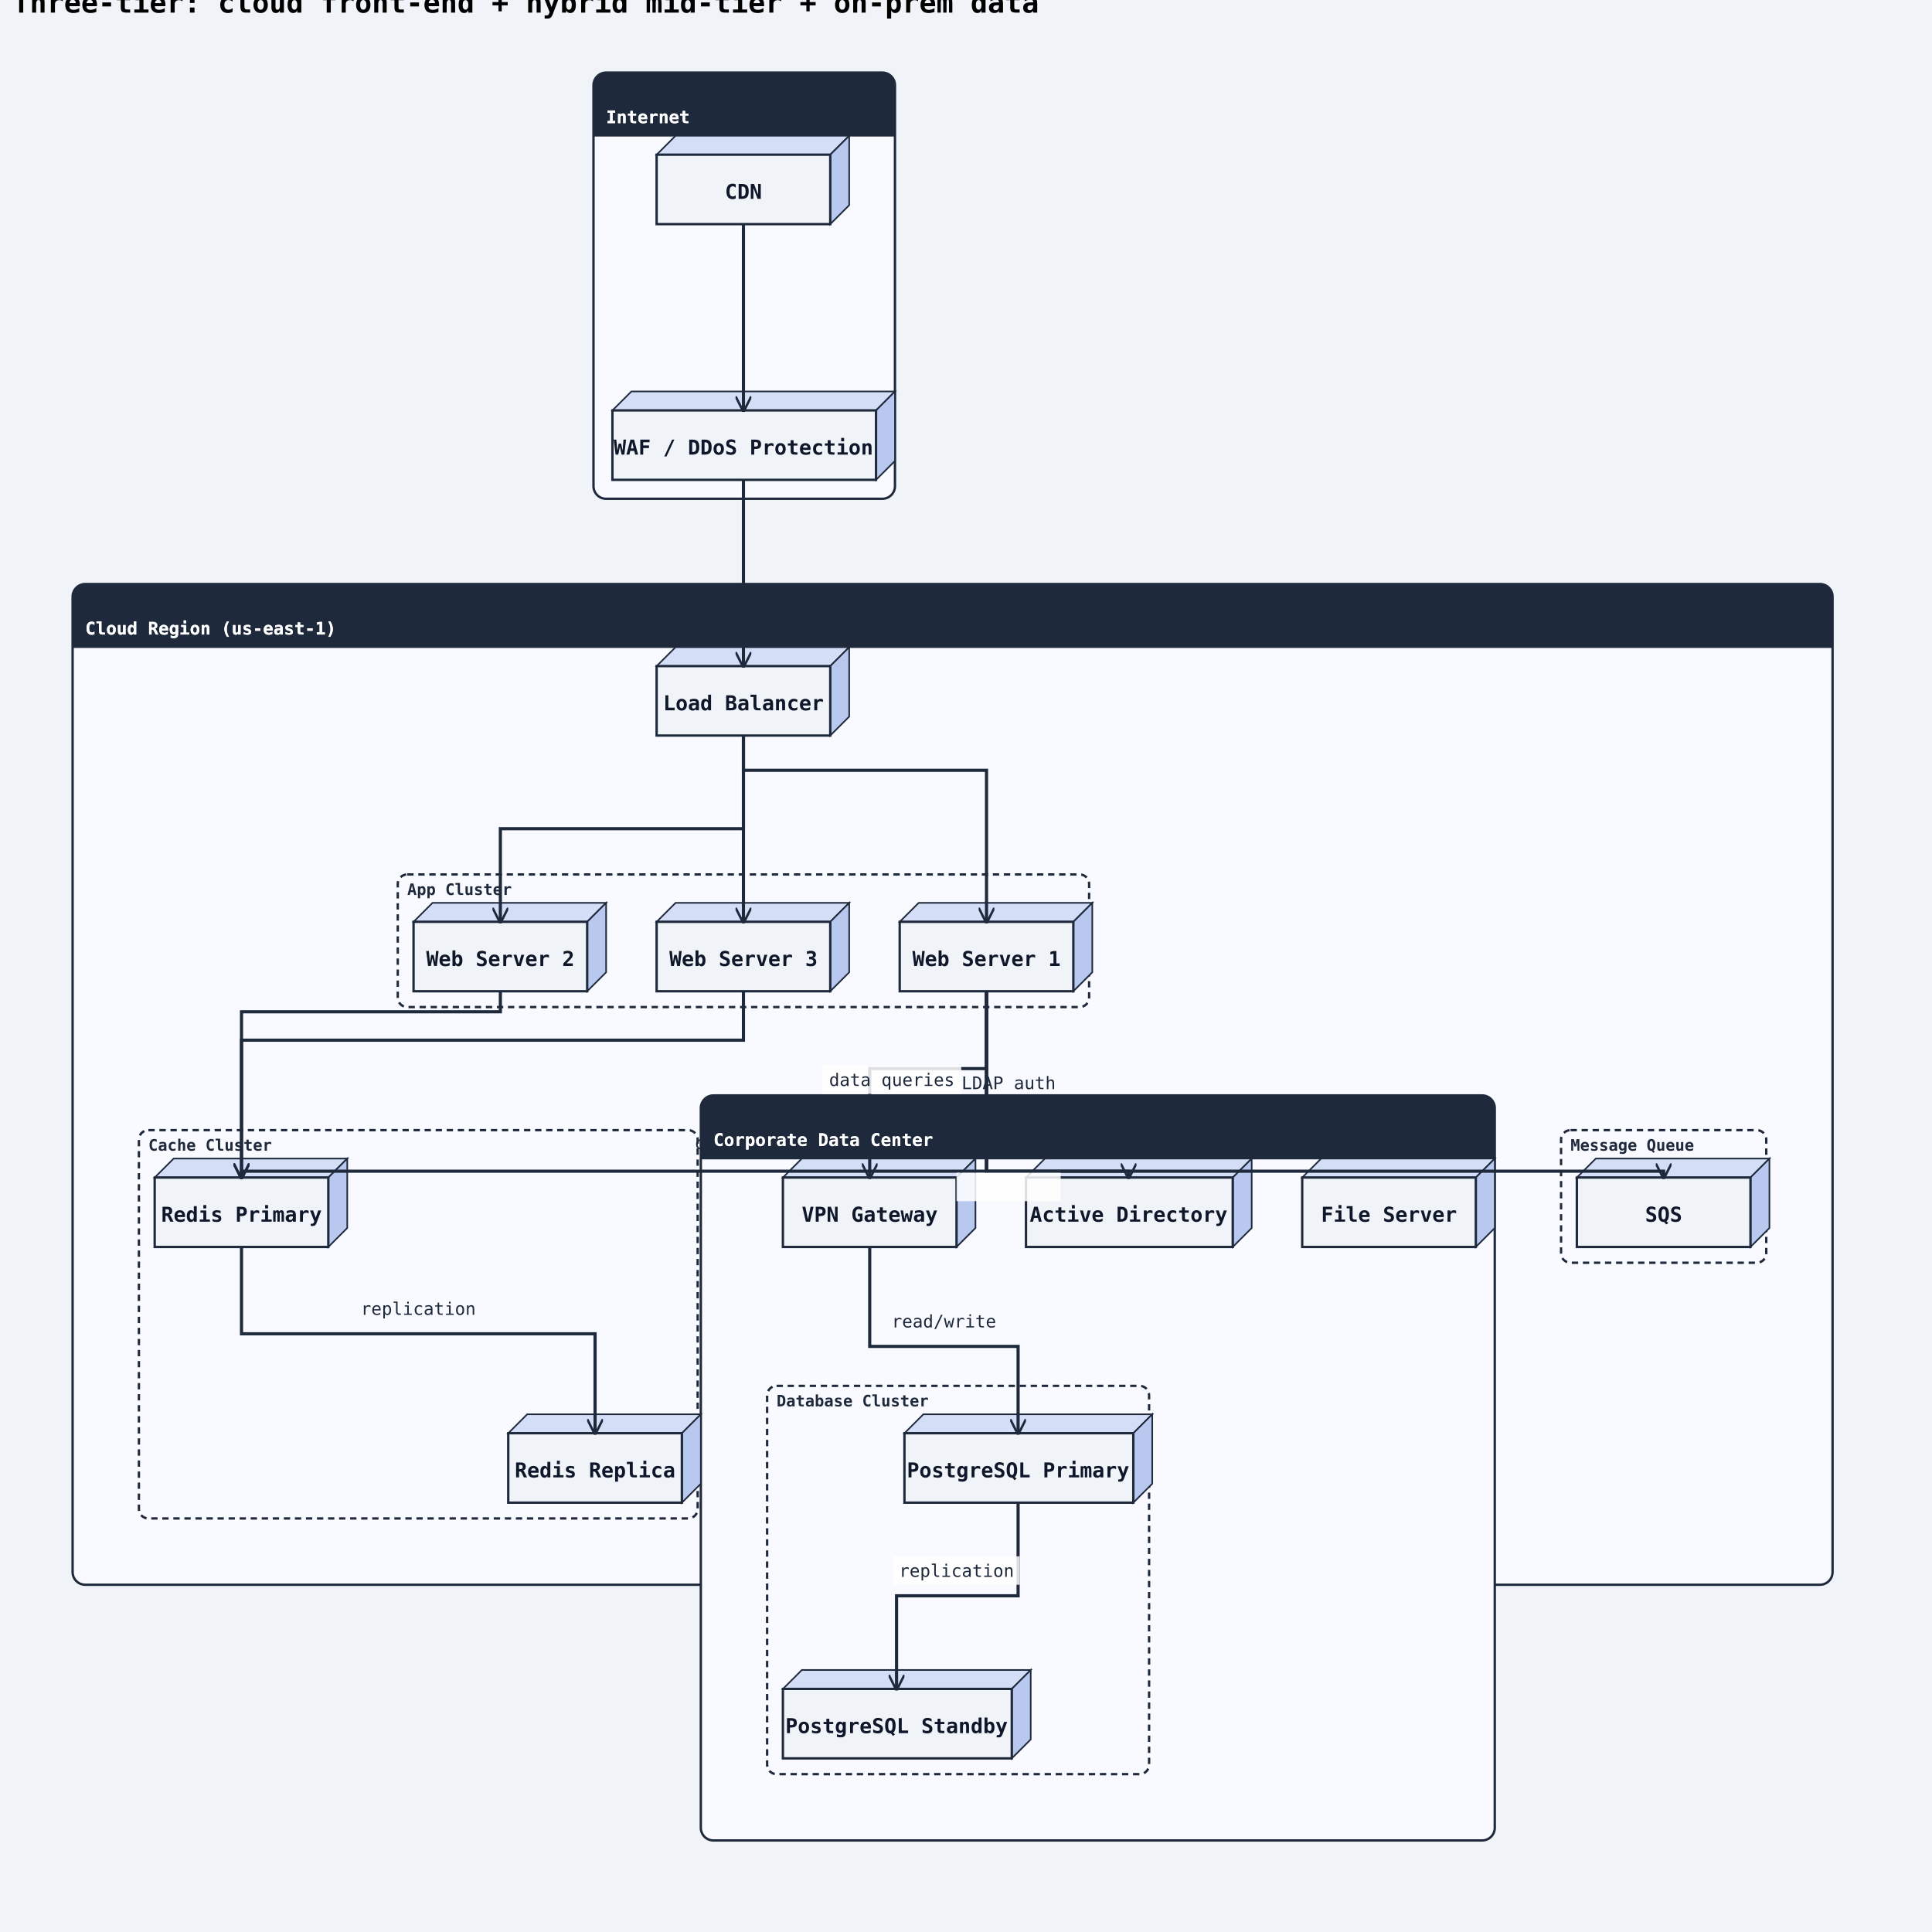
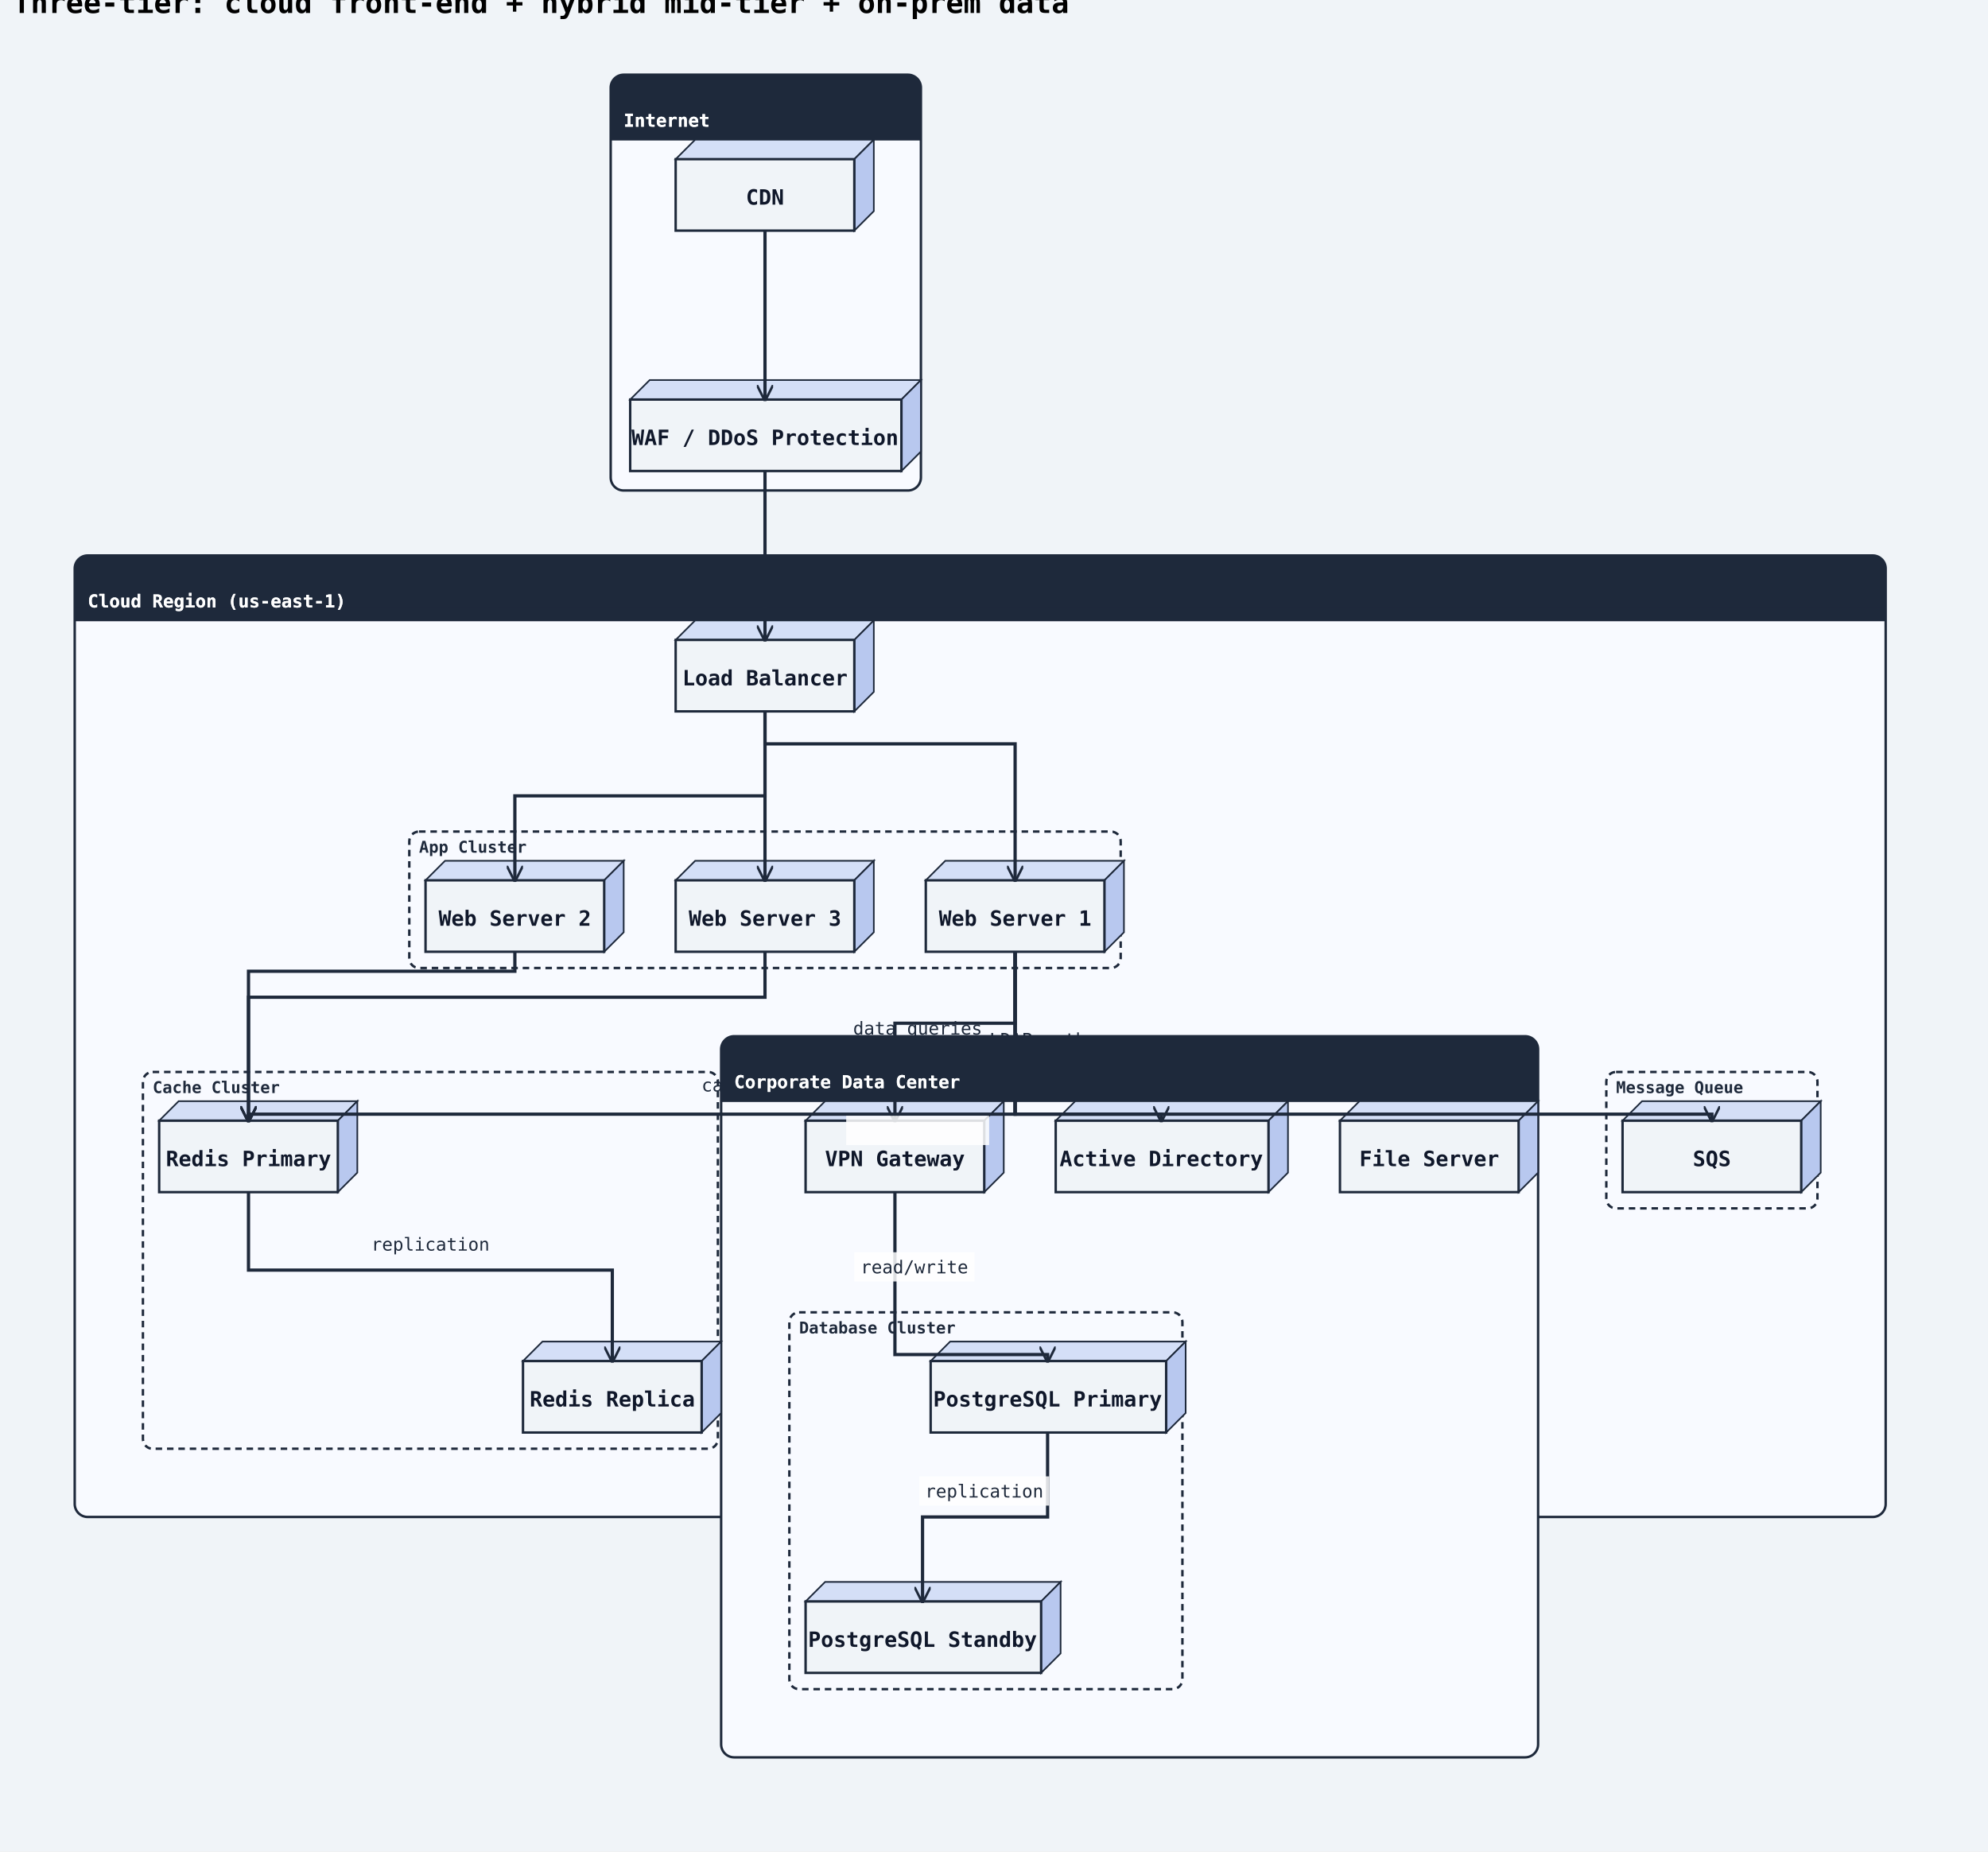
- <svg xmlns="http://www.w3.org/2000/svg" width="1224" height="1224" viewBox="0 0 1224 1224">
+ <svg xmlns="http://www.w3.org/2000/svg" width="1224" height="1140" viewBox="0 0 1224 1140">
  <rect width="100%" height="100%" fill="#f0f4f8" />
  <defs>
    <marker id="arrow-open" viewBox="0 0 10 10" refX="9" refY="5" markerWidth="10" markerHeight="10" markerUnits="userSpaceOnUse" orient="auto-start-reverse">
      <path d="M0,0 L10,5 L0,10" fill="none" stroke="#1e293b" stroke-width="1.5" />
    </marker>
    <marker id="arrow-triangle" viewBox="0 0 12 12" refX="11" refY="6" markerWidth="12" markerHeight="12" markerUnits="userSpaceOnUse" orient="auto-start-reverse">
      <polygon points="0,0 12,6 0,12" fill="#ffffff" stroke="#1e293b" stroke-width="1.5" fill-rule="nonzero" />
    </marker>
    <marker id="arrow-diamond-filled" viewBox="0 0 14 10" refX="13" refY="5" markerWidth="14" markerHeight="10" markerUnits="userSpaceOnUse" orient="auto-start-reverse">
      <path d="M0,5 L7,0 L14,5 L7,10 z" fill="#1e293b" stroke="#1e293b" stroke-width="1" />
    </marker>
    <marker id="arrow-diamond-open" viewBox="0 0 14 10" refX="13" refY="5" markerWidth="14" markerHeight="10" markerUnits="userSpaceOnUse" orient="auto-start-reverse">
      <path d="M0,5 L7,0 L14,5 L7,10 z" fill="#ffffff" stroke="#1e293b" stroke-width="1" />
    </marker>
    <marker id="arrow-double-open" viewBox="0 0 16 12" refX="15" refY="6" markerWidth="16" markerHeight="12" markerUnits="userSpaceOnUse" orient="auto-start-reverse">
      <path d="M0,1 L8,6 L0,11 M7,1 L15,6 L7,11" fill="none" stroke="#1e293b" stroke-width="1.5" stroke-linejoin="round" />
    </marker>
    <marker id="arrow-circle-open" viewBox="0 0 12 12" refX="11" refY="6" markerWidth="12" markerHeight="12" markerUnits="userSpaceOnUse" orient="auto-start-reverse">
      <circle cx="6" cy="6" r="4" fill="#ffffff" stroke="#1e293b" stroke-width="1.5" />
    </marker>
    <marker id="arrow-circle-filled" viewBox="0 0 12 12" refX="11" refY="6" markerWidth="12" markerHeight="12" markerUnits="userSpaceOnUse" orient="auto-start-reverse">
      <circle cx="6" cy="6" r="4" fill="#1e293b" stroke="#1e293b" stroke-width="1.5" />
    </marker>
    <marker id="arrow-triangle-filled" viewBox="0 0 12 12" refX="11" refY="6" markerWidth="12" markerHeight="12" markerUnits="userSpaceOnUse" orient="auto-start-reverse">
      <polygon points="0,0 12,6 0,12" fill="#1e293b" stroke="#1e293b" stroke-width="1.5" />
    </marker>
    <marker id="arrow-box-filled" viewBox="0 0 12 12" refX="11" refY="6" markerWidth="12" markerHeight="12" markerUnits="userSpaceOnUse" orient="auto-start-reverse">
      <rect x="2" y="2" width="8" height="8" fill="#1e293b" stroke="#1e293b" stroke-width="1.5" />
    </marker>
    <marker id="arrow-plus" viewBox="0 0 12 12" refX="11" refY="6" markerWidth="12" markerHeight="12" markerUnits="userSpaceOnUse" orient="auto-start-reverse">
      <path d="M6,1 L6,11 M1,6 L11,6" fill="none" stroke="#1e293b" stroke-width="1.8" stroke-linecap="round" />
    </marker>
    <marker id="arrow-slash" viewBox="0 0 12 12" refX="10" refY="6" markerWidth="12" markerHeight="12" markerUnits="userSpaceOnUse" orient="auto-start-reverse">
      <path d="M3,2 L9,10" fill="none" stroke="#1e293b" stroke-width="1.8" stroke-linecap="round" />
    </marker>
    <marker id="arrow-cross" viewBox="0 0 12 12" refX="11" refY="6" markerWidth="12" markerHeight="12" markerUnits="userSpaceOnUse" orient="auto-start-reverse">
      <path d="M2,2 L10,10 M10,2 L2,10" fill="none" stroke="#1e293b" stroke-width="1.8" stroke-linecap="round" />
    </marker>
    <marker id="arrow-bracket-open" viewBox="0 0 12 14" refX="11" refY="7" markerWidth="12" markerHeight="14" markerUnits="userSpaceOnUse" orient="auto-start-reverse">
      <path d="M10,1 L4,1 L4,13 L10,13" fill="none" stroke="#1e293b" stroke-width="1.8" stroke-linecap="round" stroke-linejoin="round" />
    </marker>
  </defs>
  <marker id="arrow-ie-one" viewBox="0 0 24 16" refX="22" refY="8" markerWidth="24" markerHeight="16" markerUnits="userSpaceOnUse" orient="auto-start-reverse">
    <path d="M16,2 L16,14" fill="none" stroke="#1e293b" stroke-width="1.8" stroke-linecap="round" />
  </marker>
  <marker id="arrow-ie-zero-one" viewBox="0 0 30 16" refX="28" refY="8" markerWidth="30" markerHeight="16" markerUnits="userSpaceOnUse" orient="auto-start-reverse">
    <circle cx="10" cy="8" r="4" fill="#ffffff" stroke="#1e293b" stroke-width="1.5" />
    <path d="M20,2 L20,14" fill="none" stroke="#1e293b" stroke-width="1.8" stroke-linecap="round" />
  </marker>
  <marker id="arrow-ie-zero-many" viewBox="0 0 34 18" refX="32" refY="9" markerWidth="34" markerHeight="18" markerUnits="userSpaceOnUse" orient="auto-start-reverse">
    <circle cx="8" cy="9" r="4" fill="#ffffff" stroke="#1e293b" stroke-width="1.5" />
    <path d="M18,9 L31,2 M18,9 L31,9 M18,9 L31,16" fill="none" stroke="#1e293b" stroke-width="1.7" stroke-linecap="round" />
  </marker>
  <marker id="arrow-ie-one-many" viewBox="0 0 34 18" refX="32" refY="9" markerWidth="34" markerHeight="18" markerUnits="userSpaceOnUse" orient="auto-start-reverse">
    <path d="M8,2 L8,16 M18,9 L31,2 M18,9 L31,9 M18,9 L31,16" fill="none" stroke="#1e293b" stroke-width="1.7" stroke-linecap="round" />
  </marker>
  <text x="8" y="8" font-family="monospace" font-size="18" font-weight="600">Three-tier: cloud front-end + hybrid mid-tier + on-prem data</text>
-   <rect class="uml-group-frame" data-uml-group="Internet" x="376" y="46" width="191" height="270" rx="8" ry="8" fill="#f8faff" stroke="#1e293b" stroke-width="1.5" />
+   <rect class="uml-group-frame" data-uml-group="Internet" x="376" y="46" width="191" height="256" rx="8" ry="8" fill="#f8faff" stroke="#1e293b" stroke-width="1.5" />
  <rect x="376" y="46" width="191" height="40" rx="8" ry="8" fill="#1e293b" stroke="none" />
  <rect x="376" y="78" width="191" height="8" fill="#1e293b" stroke="none" />
  <text x="384" y="78" font-family="monospace" font-size="11" font-weight="600" fill="#ffffff">Internet</text>
  <line x1="376" y1="86" x2="567" y2="86" stroke="#1e293b" stroke-width="1" />
-   <rect class="uml-group-frame" data-uml-group="Cloud Region (us-east-1)" x="46" y="370" width="1115" height="634" rx="8" ry="8" fill="#f8faff" stroke="#1e293b" stroke-width="1.5" />
-   <rect x="46" y="370" width="1115" height="40" rx="8" ry="8" fill="#1e293b" stroke="none" />
-   <rect x="46" y="402" width="1115" height="8" fill="#1e293b" stroke="none" />
-   <text x="54" y="402" font-family="monospace" font-size="11" font-weight="600" fill="#ffffff">Cloud Region (us-east-1)</text>
-   <line x1="46" y1="410" x2="1161" y2="410" stroke="#1e293b" stroke-width="1" />
-   <rect class="uml-group-frame" data-uml-group="Corporate Data Center" x="444" y="694" width="503" height="472" rx="8" ry="8" fill="#f8faff" stroke="#1e293b" stroke-width="1.5" />
-   <rect x="444" y="694" width="503" height="40" rx="8" ry="8" fill="#1e293b" stroke="none" />
-   <rect x="444" y="726" width="503" height="8" fill="#1e293b" stroke="none" />
-   <text x="452" y="726" font-family="monospace" font-size="11" font-weight="600" fill="#ffffff">Corporate Data Center</text>
-   <line x1="444" y1="734" x2="947" y2="734" stroke="#1e293b" stroke-width="1" />
-   <rect class="uml-group-frame" data-uml-group="Cloud Region (us-east-1)::App Cluster" x="252" y="554" width="438" height="84" rx="6" ry="6" fill="none" stroke="#1e293b" stroke-width="1.5" stroke-dasharray="4 3" />
-   <text x="258" y="567" font-family="monospace" font-size="10" font-weight="600" fill="#1e293b">App Cluster</text>
-   <rect class="uml-group-frame" data-uml-group="Cloud Region (us-east-1)::Cache Cluster" x="88" y="716" width="354" height="246" rx="6" ry="6" fill="none" stroke="#1e293b" stroke-width="1.5" stroke-dasharray="4 3" />
-   <text x="94" y="729" font-family="monospace" font-size="10" font-weight="600" fill="#1e293b">Cache Cluster</text>
-   <rect class="uml-group-frame" data-uml-group="Cloud Region (us-east-1)::Message Queue" x="989" y="716" width="130" height="84" rx="6" ry="6" fill="none" stroke="#1e293b" stroke-width="1.5" stroke-dasharray="4 3" />
-   <text x="995" y="729" font-family="monospace" font-size="10" font-weight="600" fill="#1e293b">Message Queue</text>
-   <rect class="uml-group-frame" data-uml-group="Corporate Data Center::Database Cluster" x="486" y="878" width="242" height="246" rx="6" ry="6" fill="none" stroke="#1e293b" stroke-width="1.5" stroke-dasharray="4 3" />
-   <text x="492" y="891" font-family="monospace" font-size="10" font-weight="600" fill="#1e293b">Database Cluster</text>
+   <rect class="uml-group-frame" data-uml-group="Cloud Region (us-east-1)" x="46" y="342" width="1115" height="592" rx="8" ry="8" fill="#f8faff" stroke="#1e293b" stroke-width="1.5" />
+   <rect x="46" y="342" width="1115" height="40" rx="8" ry="8" fill="#1e293b" stroke="none" />
+   <rect x="46" y="374" width="1115" height="8" fill="#1e293b" stroke="none" />
+   <text x="54" y="374" font-family="monospace" font-size="11" font-weight="600" fill="#ffffff">Cloud Region (us-east-1)</text>
+   <line x1="46" y1="382" x2="1161" y2="382" stroke="#1e293b" stroke-width="1" />
+   <rect class="uml-group-frame" data-uml-group="Corporate Data Center" x="444" y="638" width="503" height="444" rx="8" ry="8" fill="#f8faff" stroke="#1e293b" stroke-width="1.5" />
+   <rect x="444" y="638" width="503" height="40" rx="8" ry="8" fill="#1e293b" stroke="none" />
+   <rect x="444" y="670" width="503" height="8" fill="#1e293b" stroke="none" />
+   <text x="452" y="670" font-family="monospace" font-size="11" font-weight="600" fill="#ffffff">Corporate Data Center</text>
+   <line x1="444" y1="678" x2="947" y2="678" stroke="#1e293b" stroke-width="1" />
+   <rect class="uml-group-frame" data-uml-group="Cloud Region (us-east-1)::App Cluster" x="252" y="512" width="438" height="84" rx="6" ry="6" fill="none" stroke="#1e293b" stroke-width="1.5" stroke-dasharray="4 3" />
+   <text x="258" y="525" font-family="monospace" font-size="10" font-weight="600" fill="#1e293b">App Cluster</text>
+   <rect class="uml-group-frame" data-uml-group="Cloud Region (us-east-1)::Cache Cluster" x="88" y="660" width="354" height="232" rx="6" ry="6" fill="none" stroke="#1e293b" stroke-width="1.5" stroke-dasharray="4 3" />
+   <text x="94" y="673" font-family="monospace" font-size="10" font-weight="600" fill="#1e293b">Cache Cluster</text>
+   <rect class="uml-group-frame" data-uml-group="Cloud Region (us-east-1)::Message Queue" x="989" y="660" width="130" height="84" rx="6" ry="6" fill="none" stroke="#1e293b" stroke-width="1.5" stroke-dasharray="4 3" />
+   <text x="995" y="673" font-family="monospace" font-size="10" font-weight="600" fill="#1e293b">Message Queue</text>
+   <rect class="uml-group-frame" data-uml-group="Corporate Data Center::Database Cluster" x="486" y="808" width="242" height="232" rx="6" ry="6" fill="none" stroke="#1e293b" stroke-width="1.5" stroke-dasharray="4 3" />
+   <text x="492" y="821" font-family="monospace" font-size="10" font-weight="600" fill="#1e293b">Database Cluster</text>
  <polygon points="416,98 428,86 538,86 526,98" fill="#d4dff7" stroke="#1e293b" stroke-width="1" />
  <polygon points="526,98 538,86 538,130 526,142" fill="#b8c8ef" stroke="#1e293b" stroke-width="1" />
  <rect class="uml-node uml-deployment-shape" data-uml-kind="node" x="416" y="98" width="110" height="44" fill="#f0f4f8" stroke="#1e293b" stroke-width="1.5" />
  <text x="471" y="126" text-anchor="middle" font-family="monospace" font-size="13" font-weight="600" fill="#0f172a">CDN</text>
-   <polygon points="388,260 400,248 567,248 555,260" fill="#d4dff7" stroke="#1e293b" stroke-width="1" />
-   <polygon points="555,260 567,248 567,292 555,304" fill="#b8c8ef" stroke="#1e293b" stroke-width="1" />
-   <rect class="uml-node uml-deployment-shape" data-uml-kind="node" x="388" y="260" width="167" height="44" fill="#f0f4f8" stroke="#1e293b" stroke-width="1.5" />
-   <text x="471" y="288" text-anchor="middle" font-family="monospace" font-size="13" font-weight="600" fill="#0f172a">WAF / DDoS Protection</text>
-   <polygon points="416,422 428,410 538,410 526,422" fill="#d4dff7" stroke="#1e293b" stroke-width="1" />
-   <polygon points="526,422 538,410 538,454 526,466" fill="#b8c8ef" stroke="#1e293b" stroke-width="1" />
-   <rect class="uml-node uml-deployment-shape" data-uml-kind="node" x="416" y="422" width="110" height="44" fill="#f0f4f8" stroke="#1e293b" stroke-width="1.5" />
-   <text x="471" y="450" text-anchor="middle" font-family="monospace" font-size="13" font-weight="600" fill="#0f172a">Load Balancer</text>
-   <polygon points="570,584 582,572 692,572 680,584" fill="#d4dff7" stroke="#1e293b" stroke-width="1" />
-   <polygon points="680,584 692,572 692,616 680,628" fill="#b8c8ef" stroke="#1e293b" stroke-width="1" />
-   <rect class="uml-node uml-deployment-shape" data-uml-kind="node" x="570" y="584" width="110" height="44" fill="#f0f4f8" stroke="#1e293b" stroke-width="1.5" />
-   <text x="625" y="612" text-anchor="middle" font-family="monospace" font-size="13" font-weight="600" fill="#0f172a">Web Server 1</text>
-   <polygon points="262,584 274,572 384,572 372,584" fill="#d4dff7" stroke="#1e293b" stroke-width="1" />
-   <polygon points="372,584 384,572 384,616 372,628" fill="#b8c8ef" stroke="#1e293b" stroke-width="1" />
-   <rect class="uml-node uml-deployment-shape" data-uml-kind="node" x="262" y="584" width="110" height="44" fill="#f0f4f8" stroke="#1e293b" stroke-width="1.5" />
-   <text x="317" y="612" text-anchor="middle" font-family="monospace" font-size="13" font-weight="600" fill="#0f172a">Web Server 2</text>
-   <polygon points="416,584 428,572 538,572 526,584" fill="#d4dff7" stroke="#1e293b" stroke-width="1" />
-   <polygon points="526,584 538,572 538,616 526,628" fill="#b8c8ef" stroke="#1e293b" stroke-width="1" />
-   <rect class="uml-node uml-deployment-shape" data-uml-kind="node" x="416" y="584" width="110" height="44" fill="#f0f4f8" stroke="#1e293b" stroke-width="1.5" />
-   <text x="471" y="612" text-anchor="middle" font-family="monospace" font-size="13" font-weight="600" fill="#0f172a">Web Server 3</text>
-   <polygon points="98,746 110,734 220,734 208,746" fill="#d4dff7" stroke="#1e293b" stroke-width="1" />
-   <polygon points="208,746 220,734 220,778 208,790" fill="#b8c8ef" stroke="#1e293b" stroke-width="1" />
-   <rect class="uml-node uml-deployment-shape" data-uml-kind="node" x="98" y="746" width="110" height="44" fill="#f0f4f8" stroke="#1e293b" stroke-width="1.5" />
-   <text x="153" y="774" text-anchor="middle" font-family="monospace" font-size="13" font-weight="600" fill="#0f172a">Redis Primary</text>
-   <polygon points="322,908 334,896 444,896 432,908" fill="#d4dff7" stroke="#1e293b" stroke-width="1" />
-   <polygon points="432,908 444,896 444,940 432,952" fill="#b8c8ef" stroke="#1e293b" stroke-width="1" />
-   <rect class="uml-node uml-deployment-shape" data-uml-kind="node" x="322" y="908" width="110" height="44" fill="#f0f4f8" stroke="#1e293b" stroke-width="1.5" />
-   <text x="377" y="936" text-anchor="middle" font-family="monospace" font-size="13" font-weight="600" fill="#0f172a">Redis Replica</text>
-   <polygon points="999,746 1011,734 1121,734 1109,746" fill="#d4dff7" stroke="#1e293b" stroke-width="1" />
-   <polygon points="1109,746 1121,734 1121,778 1109,790" fill="#b8c8ef" stroke="#1e293b" stroke-width="1" />
-   <rect class="uml-node uml-deployment-shape" data-uml-kind="node" x="999" y="746" width="110" height="44" fill="#f0f4f8" stroke="#1e293b" stroke-width="1.5" />
-   <text x="1054" y="774" text-anchor="middle" font-family="monospace" font-size="13" font-weight="600" fill="#0f172a">SQS</text>
-   <polygon points="496,746 508,734 618,734 606,746" fill="#d4dff7" stroke="#1e293b" stroke-width="1" />
-   <polygon points="606,746 618,734 618,778 606,790" fill="#b8c8ef" stroke="#1e293b" stroke-width="1" />
-   <rect class="uml-node uml-deployment-shape" data-uml-kind="node" x="496" y="746" width="110" height="44" fill="#f0f4f8" stroke="#1e293b" stroke-width="1.5" />
-   <text x="551" y="774" text-anchor="middle" font-family="monospace" font-size="13" font-weight="600" fill="#0f172a">VPN Gateway</text>
-   <polygon points="573,908 585,896 730,896 718,908" fill="#d4dff7" stroke="#1e293b" stroke-width="1" />
-   <polygon points="718,908 730,896 730,940 718,952" fill="#b8c8ef" stroke="#1e293b" stroke-width="1" />
-   <rect class="uml-node uml-deployment-shape" data-uml-kind="node" x="573" y="908" width="145" height="44" fill="#f0f4f8" stroke="#1e293b" stroke-width="1.5" />
-   <text x="645" y="936" text-anchor="middle" font-family="monospace" font-size="13" font-weight="600" fill="#0f172a">PostgreSQL Primary</text>
-   <polygon points="496,1070 508,1058 653,1058 641,1070" fill="#d4dff7" stroke="#1e293b" stroke-width="1" />
-   <polygon points="641,1070 653,1058 653,1102 641,1114" fill="#b8c8ef" stroke="#1e293b" stroke-width="1" />
-   <rect class="uml-node uml-deployment-shape" data-uml-kind="node" x="496" y="1070" width="145" height="44" fill="#f0f4f8" stroke="#1e293b" stroke-width="1.5" />
-   <text x="568" y="1098" text-anchor="middle" font-family="monospace" font-size="13" font-weight="600" fill="#0f172a">PostgreSQL Standby</text>
-   <polygon points="825,746 837,734 947,734 935,746" fill="#d4dff7" stroke="#1e293b" stroke-width="1" />
-   <polygon points="935,746 947,734 947,778 935,790" fill="#b8c8ef" stroke="#1e293b" stroke-width="1" />
-   <rect class="uml-node uml-deployment-shape" data-uml-kind="node" x="825" y="746" width="110" height="44" fill="#f0f4f8" stroke="#1e293b" stroke-width="1.5" />
-   <text x="880" y="774" text-anchor="middle" font-family="monospace" font-size="13" font-weight="600" fill="#0f172a">File Server</text>
-   <polygon points="650,746 662,734 793,734 781,746" fill="#d4dff7" stroke="#1e293b" stroke-width="1" />
-   <polygon points="781,746 793,734 793,778 781,790" fill="#b8c8ef" stroke="#1e293b" stroke-width="1" />
-   <rect class="uml-node uml-deployment-shape" data-uml-kind="node" x="650" y="746" width="131" height="44" fill="#f0f4f8" stroke="#1e293b" stroke-width="1.5" />
-   <text x="715" y="774" text-anchor="middle" font-family="monospace" font-size="13" font-weight="600" fill="#0f172a">Active Directory</text>
-   <polyline class="uml-relation" data-uml-from="CDN" data-uml-to="WAF" data-uml-arrow="--&gt;" points="471,142 471,201 471,260" fill="none" stroke="#1e293b" stroke-width="2" marker-end="url(#arrow-open)" />
-   <polyline class="uml-relation" data-uml-from="WAF" data-uml-to="LB" data-uml-arrow="--&gt;" points="471,304 471,363 471,422" fill="none" stroke="#1e293b" stroke-width="2" marker-end="url(#arrow-open)" />
-   <polyline class="uml-relation" data-uml-from="LB" data-uml-to="WS1" data-uml-arrow="--&gt;" points="471,466 471,488 625,488 625,584" fill="none" stroke="#1e293b" stroke-width="2" marker-end="url(#arrow-open)" />
-   <polyline class="uml-relation" data-uml-from="LB" data-uml-to="WS2" data-uml-arrow="--&gt;" points="471,466 471,525 317,525 317,584" fill="none" stroke="#1e293b" stroke-width="2" marker-end="url(#arrow-open)" />
-   <polyline class="uml-relation" data-uml-from="LB" data-uml-to="WS3" data-uml-arrow="--&gt;" points="471,466 471,525 471,584" fill="none" stroke="#1e293b" stroke-width="2" marker-end="url(#arrow-open)" />
-   <polyline class="uml-relation" data-uml-from="WS1" data-uml-to="RP" data-uml-arrow="--&gt;" points="625,628 625,742 153,742 153,746" fill="none" stroke="#1e293b" stroke-width="2" marker-end="url(#arrow-open)" />
-   <polyline class="uml-relation" data-uml-from="WS2" data-uml-to="RP" data-uml-arrow="--&gt;" points="317,628 317,641 153,641 153,746" fill="none" stroke="#1e293b" stroke-width="2" marker-end="url(#arrow-open)" />
-   <polyline class="uml-relation" data-uml-from="WS3" data-uml-to="RP" data-uml-arrow="--&gt;" points="471,628 471,659 153,659 153,746" fill="none" stroke="#1e293b" stroke-width="2" marker-end="url(#arrow-open)" />
-   <polyline class="uml-relation" data-uml-from="RP" data-uml-to="RR" data-uml-arrow="--&gt;" points="153,790 153,845 377,845 377,908" fill="none" stroke="#1e293b" stroke-width="2" marker-end="url(#arrow-open)" />
-   <polyline class="uml-relation" data-uml-from="WS1" data-uml-to="SQS" data-uml-arrow="--&gt;" points="625,628 625,742 1054,742 1054,746" fill="none" stroke="#1e293b" stroke-width="2" marker-end="url(#arrow-open)" />
-   <polyline class="uml-relation" data-uml-from="WS1" data-uml-to="VPN" data-uml-arrow="--&gt;" points="625,628 625,677 551,677 551,746" fill="none" stroke="#1e293b" stroke-width="2" marker-end="url(#arrow-open)" />
-   <polyline class="uml-relation" data-uml-from="VPN" data-uml-to="PG1" data-uml-arrow="--&gt;" points="551,790 551,853 645,853 645,908" fill="none" stroke="#1e293b" stroke-width="2" marker-end="url(#arrow-open)" />
-   <polyline class="uml-relation" data-uml-from="PG1" data-uml-to="PG2" data-uml-arrow="--&gt;" points="645,952 645,1011 568,1011 568,1070" fill="none" stroke="#1e293b" stroke-width="2" marker-end="url(#arrow-open)" />
-   <polyline class="uml-relation" data-uml-from="WS1" data-uml-to="AD" data-uml-arrow="--&gt;" points="625,628 625,742 715,742 715,746" fill="none" stroke="#1e293b" stroke-width="2" marker-end="url(#arrow-open)" />
-   <text class="uml-edge-label" data-uml-label-role="edge" x="483" y="728" text-anchor="middle" font-family="monospace" font-size="11" fill="#1e293b">cache lookups</text>
-   <text class="uml-edge-label" data-uml-label-role="edge" x="265" y="833" text-anchor="middle" font-family="monospace" font-size="11" fill="#1e293b">replication</text>
-   <text class="uml-edge-label" data-uml-label-role="edge" x="821" y="728" text-anchor="middle" font-family="monospace" font-size="11" fill="#1e293b">enqueue jobs</text>
-   <rect class="uml-edge-label-bg" data-uml-label-role="edge-background" x="521" y="675" width="88" height="18" fill="white" opacity="0.85" />
-   <text class="uml-edge-label" data-uml-label-role="edge" x="565" y="688" text-anchor="middle" font-family="monospace" font-size="11" fill="#1e293b">data queries</text>
-   <text class="uml-edge-label" data-uml-label-role="edge" x="598" y="841" text-anchor="middle" font-family="monospace" font-size="11" fill="#1e293b">read/write</text>
-   <rect class="uml-edge-label-bg" data-uml-label-role="edge-background" x="566" y="986" width="80" height="18" fill="white" opacity="0.85" />
-   <text class="uml-edge-label" data-uml-label-role="edge" x="606" y="999" text-anchor="middle" font-family="monospace" font-size="11" fill="#1e293b">replication</text>
-   <rect class="uml-edge-label-bg" data-uml-label-role="edge-background" x="606" y="743" width="66" height="18" fill="white" opacity="0.85" />
-   <text class="uml-edge-label" data-uml-label-role="edge" x="639" y="690" text-anchor="middle" font-family="monospace" font-size="11" fill="#1e293b">LDAP auth</text>
+   <polygon points="388,246 400,234 567,234 555,246" fill="#d4dff7" stroke="#1e293b" stroke-width="1" />
+   <polygon points="555,246 567,234 567,278 555,290" fill="#b8c8ef" stroke="#1e293b" stroke-width="1" />
+   <rect class="uml-node uml-deployment-shape" data-uml-kind="node" x="388" y="246" width="167" height="44" fill="#f0f4f8" stroke="#1e293b" stroke-width="1.5" />
+   <text x="471" y="274" text-anchor="middle" font-family="monospace" font-size="13" font-weight="600" fill="#0f172a">WAF / DDoS Protection</text>
+   <polygon points="416,394 428,382 538,382 526,394" fill="#d4dff7" stroke="#1e293b" stroke-width="1" />
+   <polygon points="526,394 538,382 538,426 526,438" fill="#b8c8ef" stroke="#1e293b" stroke-width="1" />
+   <rect class="uml-node uml-deployment-shape" data-uml-kind="node" x="416" y="394" width="110" height="44" fill="#f0f4f8" stroke="#1e293b" stroke-width="1.5" />
+   <text x="471" y="422" text-anchor="middle" font-family="monospace" font-size="13" font-weight="600" fill="#0f172a">Load Balancer</text>
+   <polygon points="570,542 582,530 692,530 680,542" fill="#d4dff7" stroke="#1e293b" stroke-width="1" />
+   <polygon points="680,542 692,530 692,574 680,586" fill="#b8c8ef" stroke="#1e293b" stroke-width="1" />
+   <rect class="uml-node uml-deployment-shape" data-uml-kind="node" x="570" y="542" width="110" height="44" fill="#f0f4f8" stroke="#1e293b" stroke-width="1.5" />
+   <text x="625" y="570" text-anchor="middle" font-family="monospace" font-size="13" font-weight="600" fill="#0f172a">Web Server 1</text>
+   <polygon points="262,542 274,530 384,530 372,542" fill="#d4dff7" stroke="#1e293b" stroke-width="1" />
+   <polygon points="372,542 384,530 384,574 372,586" fill="#b8c8ef" stroke="#1e293b" stroke-width="1" />
+   <rect class="uml-node uml-deployment-shape" data-uml-kind="node" x="262" y="542" width="110" height="44" fill="#f0f4f8" stroke="#1e293b" stroke-width="1.5" />
+   <text x="317" y="570" text-anchor="middle" font-family="monospace" font-size="13" font-weight="600" fill="#0f172a">Web Server 2</text>
+   <polygon points="416,542 428,530 538,530 526,542" fill="#d4dff7" stroke="#1e293b" stroke-width="1" />
+   <polygon points="526,542 538,530 538,574 526,586" fill="#b8c8ef" stroke="#1e293b" stroke-width="1" />
+   <rect class="uml-node uml-deployment-shape" data-uml-kind="node" x="416" y="542" width="110" height="44" fill="#f0f4f8" stroke="#1e293b" stroke-width="1.5" />
+   <text x="471" y="570" text-anchor="middle" font-family="monospace" font-size="13" font-weight="600" fill="#0f172a">Web Server 3</text>
+   <polygon points="98,690 110,678 220,678 208,690" fill="#d4dff7" stroke="#1e293b" stroke-width="1" />
+   <polygon points="208,690 220,678 220,722 208,734" fill="#b8c8ef" stroke="#1e293b" stroke-width="1" />
+   <rect class="uml-node uml-deployment-shape" data-uml-kind="node" x="98" y="690" width="110" height="44" fill="#f0f4f8" stroke="#1e293b" stroke-width="1.5" />
+   <text x="153" y="718" text-anchor="middle" font-family="monospace" font-size="13" font-weight="600" fill="#0f172a">Redis Primary</text>
+   <polygon points="322,838 334,826 444,826 432,838" fill="#d4dff7" stroke="#1e293b" stroke-width="1" />
+   <polygon points="432,838 444,826 444,870 432,882" fill="#b8c8ef" stroke="#1e293b" stroke-width="1" />
+   <rect class="uml-node uml-deployment-shape" data-uml-kind="node" x="322" y="838" width="110" height="44" fill="#f0f4f8" stroke="#1e293b" stroke-width="1.5" />
+   <text x="377" y="866" text-anchor="middle" font-family="monospace" font-size="13" font-weight="600" fill="#0f172a">Redis Replica</text>
+   <polygon points="999,690 1011,678 1121,678 1109,690" fill="#d4dff7" stroke="#1e293b" stroke-width="1" />
+   <polygon points="1109,690 1121,678 1121,722 1109,734" fill="#b8c8ef" stroke="#1e293b" stroke-width="1" />
+   <rect class="uml-node uml-deployment-shape" data-uml-kind="node" x="999" y="690" width="110" height="44" fill="#f0f4f8" stroke="#1e293b" stroke-width="1.5" />
+   <text x="1054" y="718" text-anchor="middle" font-family="monospace" font-size="13" font-weight="600" fill="#0f172a">SQS</text>
+   <polygon points="496,690 508,678 618,678 606,690" fill="#d4dff7" stroke="#1e293b" stroke-width="1" />
+   <polygon points="606,690 618,678 618,722 606,734" fill="#b8c8ef" stroke="#1e293b" stroke-width="1" />
+   <rect class="uml-node uml-deployment-shape" data-uml-kind="node" x="496" y="690" width="110" height="44" fill="#f0f4f8" stroke="#1e293b" stroke-width="1.5" />
+   <text x="551" y="718" text-anchor="middle" font-family="monospace" font-size="13" font-weight="600" fill="#0f172a">VPN Gateway</text>
+   <polygon points="573,838 585,826 730,826 718,838" fill="#d4dff7" stroke="#1e293b" stroke-width="1" />
+   <polygon points="718,838 730,826 730,870 718,882" fill="#b8c8ef" stroke="#1e293b" stroke-width="1" />
+   <rect class="uml-node uml-deployment-shape" data-uml-kind="node" x="573" y="838" width="145" height="44" fill="#f0f4f8" stroke="#1e293b" stroke-width="1.5" />
+   <text x="645" y="866" text-anchor="middle" font-family="monospace" font-size="13" font-weight="600" fill="#0f172a">PostgreSQL Primary</text>
+   <polygon points="496,986 508,974 653,974 641,986" fill="#d4dff7" stroke="#1e293b" stroke-width="1" />
+   <polygon points="641,986 653,974 653,1018 641,1030" fill="#b8c8ef" stroke="#1e293b" stroke-width="1" />
+   <rect class="uml-node uml-deployment-shape" data-uml-kind="node" x="496" y="986" width="145" height="44" fill="#f0f4f8" stroke="#1e293b" stroke-width="1.5" />
+   <text x="568" y="1014" text-anchor="middle" font-family="monospace" font-size="13" font-weight="600" fill="#0f172a">PostgreSQL Standby</text>
+   <polygon points="825,690 837,678 947,678 935,690" fill="#d4dff7" stroke="#1e293b" stroke-width="1" />
+   <polygon points="935,690 947,678 947,722 935,734" fill="#b8c8ef" stroke="#1e293b" stroke-width="1" />
+   <rect class="uml-node uml-deployment-shape" data-uml-kind="node" x="825" y="690" width="110" height="44" fill="#f0f4f8" stroke="#1e293b" stroke-width="1.5" />
+   <text x="880" y="718" text-anchor="middle" font-family="monospace" font-size="13" font-weight="600" fill="#0f172a">File Server</text>
+   <polygon points="650,690 662,678 793,678 781,690" fill="#d4dff7" stroke="#1e293b" stroke-width="1" />
+   <polygon points="781,690 793,678 793,722 781,734" fill="#b8c8ef" stroke="#1e293b" stroke-width="1" />
+   <rect class="uml-node uml-deployment-shape" data-uml-kind="node" x="650" y="690" width="131" height="44" fill="#f0f4f8" stroke="#1e293b" stroke-width="1.5" />
+   <text x="715" y="718" text-anchor="middle" font-family="monospace" font-size="13" font-weight="600" fill="#0f172a">Active Directory</text>
+   <polyline class="uml-relation" data-uml-from="CDN" data-uml-to="WAF" data-uml-arrow="--&gt;" points="471,142 471,194 471,246" fill="none" stroke="#1e293b" stroke-width="2" marker-end="url(#arrow-open)" />
+   <polyline class="uml-relation" data-uml-from="WAF" data-uml-to="LB" data-uml-arrow="--&gt;" points="471,290 471,342 471,394" fill="none" stroke="#1e293b" stroke-width="2" marker-end="url(#arrow-open)" />
+   <polyline class="uml-relation" data-uml-from="LB" data-uml-to="WS1" data-uml-arrow="--&gt;" points="471,438 471,458 625,458 625,542" fill="none" stroke="#1e293b" stroke-width="2" marker-end="url(#arrow-open)" />
+   <polyline class="uml-relation" data-uml-from="LB" data-uml-to="WS2" data-uml-arrow="--&gt;" points="471,438 471,490 317,490 317,542" fill="none" stroke="#1e293b" stroke-width="2" marker-end="url(#arrow-open)" />
+   <polyline class="uml-relation" data-uml-from="LB" data-uml-to="WS3" data-uml-arrow="--&gt;" points="471,438 471,490 471,542" fill="none" stroke="#1e293b" stroke-width="2" marker-end="url(#arrow-open)" />
+   <polyline class="uml-relation" data-uml-from="WS1" data-uml-to="RP" data-uml-arrow="--&gt;" points="625,586 625,686 153,686 153,690" fill="none" stroke="#1e293b" stroke-width="2" marker-end="url(#arrow-open)" />
+   <polyline class="uml-relation" data-uml-from="WS2" data-uml-to="RP" data-uml-arrow="--&gt;" points="317,586 317,598 153,598 153,690" fill="none" stroke="#1e293b" stroke-width="2" marker-end="url(#arrow-open)" />
+   <polyline class="uml-relation" data-uml-from="WS3" data-uml-to="RP" data-uml-arrow="--&gt;" points="471,586 471,614 153,614 153,690" fill="none" stroke="#1e293b" stroke-width="2" marker-end="url(#arrow-open)" />
+   <polyline class="uml-relation" data-uml-from="RP" data-uml-to="RR" data-uml-arrow="--&gt;" points="153,734 153,782 377,782 377,838" fill="none" stroke="#1e293b" stroke-width="2" marker-end="url(#arrow-open)" />
+   <polyline class="uml-relation" data-uml-from="WS1" data-uml-to="SQS" data-uml-arrow="--&gt;" points="625,586 625,686 1054,686 1054,690" fill="none" stroke="#1e293b" stroke-width="2" marker-end="url(#arrow-open)" />
+   <polyline class="uml-relation" data-uml-from="WS1" data-uml-to="VPN" data-uml-arrow="--&gt;" points="625,586 625,630 551,630 551,690" fill="none" stroke="#1e293b" stroke-width="2" marker-end="url(#arrow-open)" />
+   <polyline class="uml-relation" data-uml-from="VPN" data-uml-to="PG1" data-uml-arrow="--&gt;" points="551,734 551,834 645,834 645,838" fill="none" stroke="#1e293b" stroke-width="2" marker-end="url(#arrow-open)" />
+   <polyline class="uml-relation" data-uml-from="PG1" data-uml-to="PG2" data-uml-arrow="--&gt;" points="645,882 645,934 568,934 568,986" fill="none" stroke="#1e293b" stroke-width="2" marker-end="url(#arrow-open)" />
+   <polyline class="uml-relation" data-uml-from="WS1" data-uml-to="AD" data-uml-arrow="--&gt;" points="625,586 625,686 715,686 715,690" fill="none" stroke="#1e293b" stroke-width="2" marker-end="url(#arrow-open)" />
+   <text class="uml-edge-label" data-uml-label-role="edge" x="475" y="672" text-anchor="middle" font-family="monospace" font-size="11" fill="#1e293b">cache lookups</text>
+   <text class="uml-edge-label" data-uml-label-role="edge" x="265" y="770" text-anchor="middle" font-family="monospace" font-size="11" fill="#1e293b">replication</text>
+   <text class="uml-edge-label" data-uml-label-role="edge" x="827" y="672" text-anchor="middle" font-family="monospace" font-size="11" fill="#1e293b">enqueue jobs</text>
+   <rect class="uml-edge-label-bg" data-uml-label-role="edge-background" x="521" y="687" width="88" height="18" fill="white" opacity="0.85" />
+   <text class="uml-edge-label" data-uml-label-role="edge" x="565" y="637" text-anchor="middle" font-family="monospace" font-size="11" fill="#1e293b">data queries</text>
+   <rect class="uml-edge-label-bg" data-uml-label-role="edge-background" x="526" y="771" width="74" height="18" fill="white" opacity="0.85" />
+   <text class="uml-edge-label" data-uml-label-role="edge" x="563" y="784" text-anchor="middle" font-family="monospace" font-size="11" fill="#1e293b">read/write</text>
+   <rect class="uml-edge-label-bg" data-uml-label-role="edge-background" x="566" y="909" width="80" height="18" fill="white" opacity="0.85" />
+   <text class="uml-edge-label" data-uml-label-role="edge" x="606" y="922" text-anchor="middle" font-family="monospace" font-size="11" fill="#1e293b">replication</text>
+   <text class="uml-edge-label" data-uml-label-role="edge" x="639" y="644" text-anchor="middle" font-family="monospace" font-size="11" fill="#1e293b">LDAP auth</text>
  <text x="384" y="78" font-family="monospace" font-size="11" font-weight="600" fill="#ffffff">Internet</text>
-   <text x="54" y="402" font-family="monospace" font-size="11" font-weight="600" fill="#ffffff">Cloud Region (us-east-1)</text>
-   <text x="452" y="726" font-family="monospace" font-size="11" font-weight="600" fill="#ffffff">Corporate Data Center</text>
+   <text x="54" y="374" font-family="monospace" font-size="11" font-weight="600" fill="#ffffff">Cloud Region (us-east-1)</text>
+   <text x="452" y="670" font-family="monospace" font-size="11" font-weight="600" fill="#ffffff">Corporate Data Center</text>
</svg>
